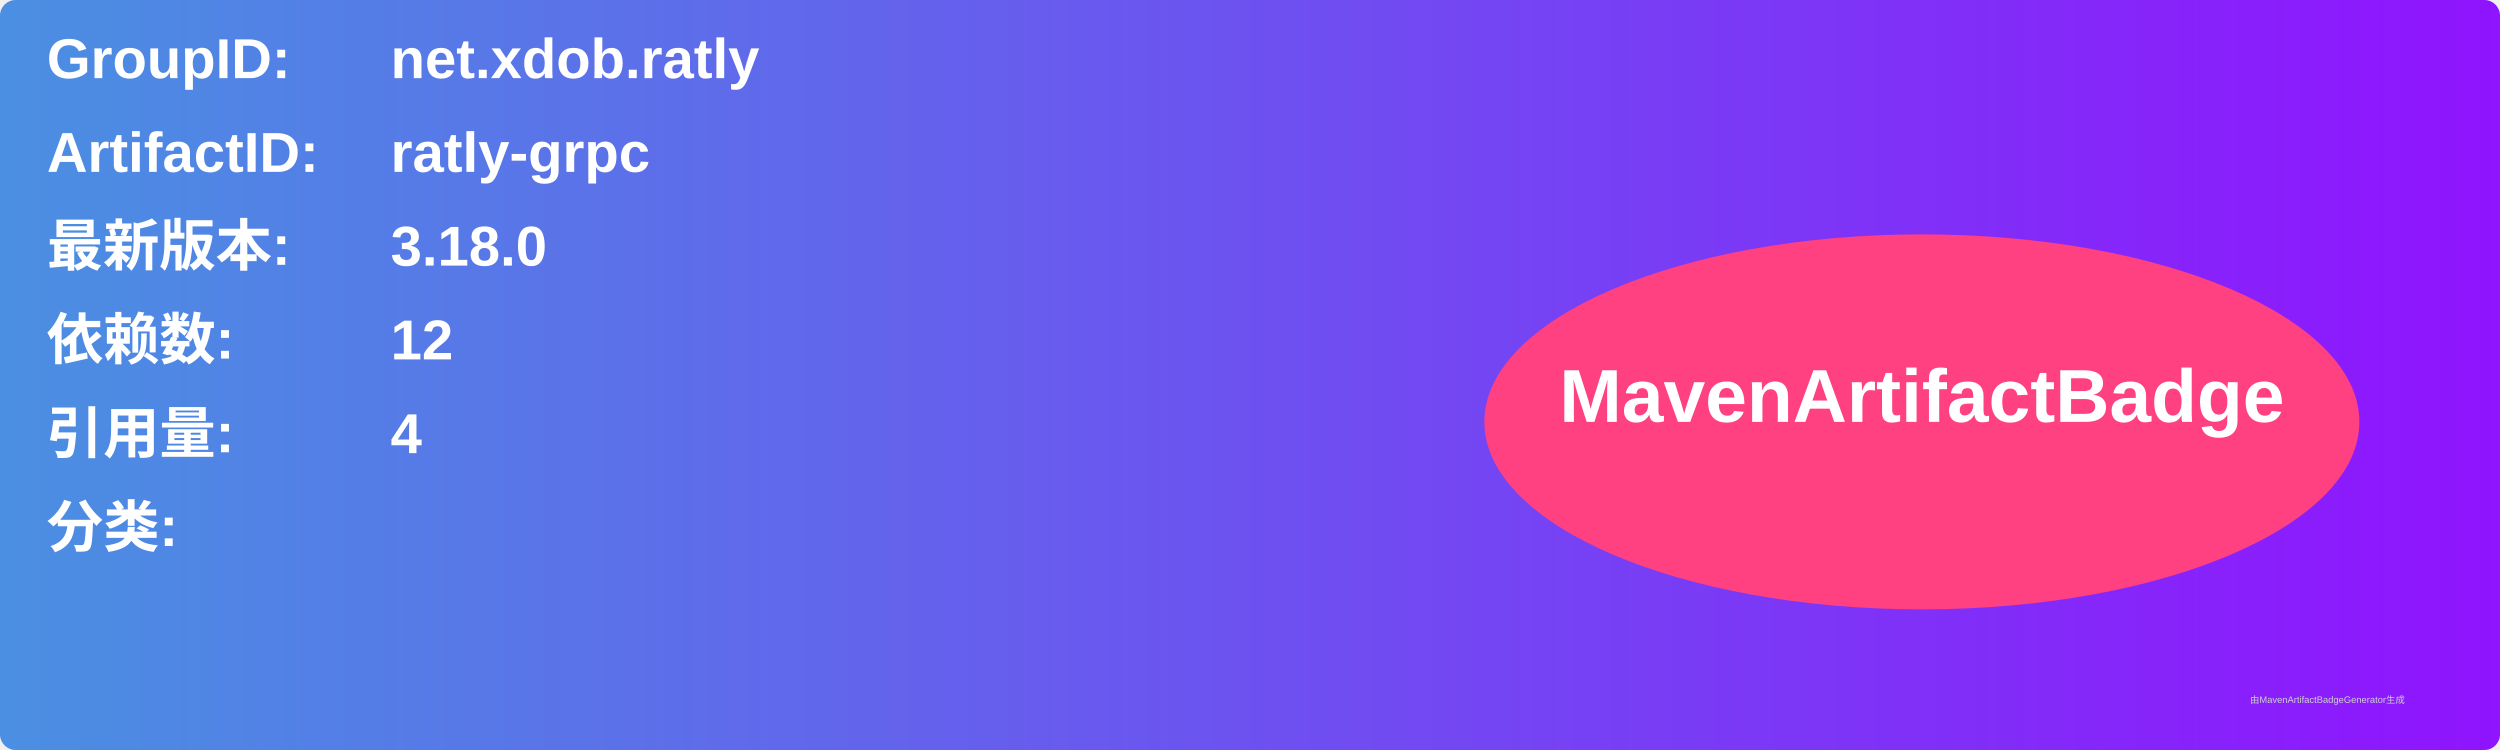
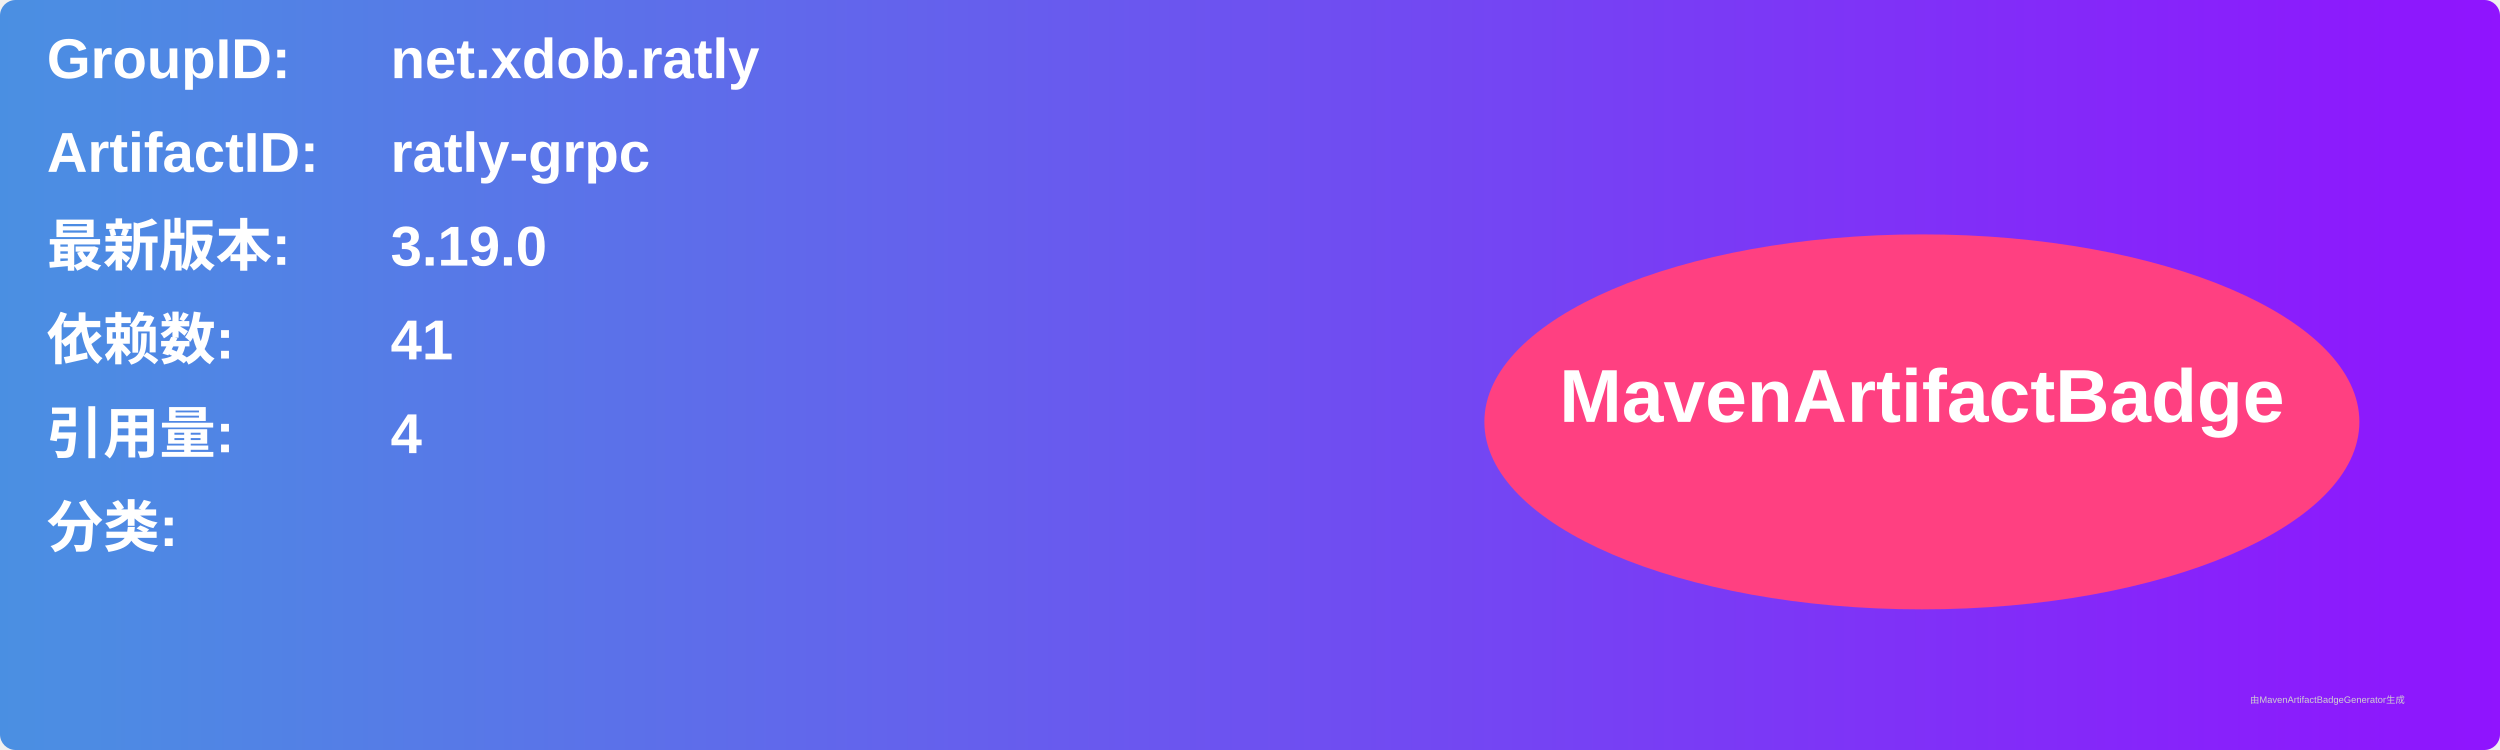
<svg xmlns="http://www.w3.org/2000/svg" width="800" height="240" viewBox="0 0 800 240">
  <linearGradient id="grad" x1="0%" y1="0%" x2="100%" y2="0%">
    <stop offset="0%" stop-color="#4a90e2" />
    <stop offset="100%" stop-color="#9013fe" />
  </linearGradient>
  <rect width="100%" height="100%" rx="5" ry="5" fill="url(#grad)" />
  <g transform="translate(15, 15)">
    <text x="0" y="10" font-family="Arial" font-size="18" fill="white" font-weight="bold" width="260">GroupID:</text>
    <text x="110" y="10" font-family="Arial" font-size="18" fill="white" font-weight="bold" width="460">net.xdob.ratly</text>
    <text x="0" y="40" font-family="Arial" font-size="18" fill="white" font-weight="bold" width="260">ArtifactID:</text>
    <text x="110" y="40" font-family="Arial" font-size="18" fill="white" font-weight="bold" width="460">ratly-grpc</text>
    <text x="0" y="70" font-family="Arial" font-size="18" fill="white" font-weight="bold">最新版本:</text>
    <text x="110" y="70" font-family="Arial" font-size="18" fill="white" font-weight="bold">
-       <tspan font-weight="bold">3.18.0</tspan>
+       <tspan font-weight="bold">3.19.0</tspan>
    </text>
    <text x="0" y="100" font-family="Arial" font-size="18" fill="white" font-weight="bold">依赖数: </text>
    <text x="110" y="100" font-family="Arial" font-size="18" fill="white">
-       <tspan font-weight="bold">12</tspan>
+       <tspan font-weight="bold">41</tspan>
    </text>
    <text x="0" y="130" font-family="Arial" font-size="18" fill="white" font-weight="bold">引用量: </text>
    <text x="110" y="130" font-family="Arial" font-size="18" fill="white">
      <tspan font-weight="bold">4</tspan>
    </text>
    <text x="0" y="160" font-family="Arial" font-size="18" fill="white" font-weight="bold">分类:</text>
    <text x="10" y="190" font-family="Arial" font-size="10" fill="white">
      <tspan font-weight="bold" />
    </text>
    <ellipse cx="600" cy="120" rx="140" ry="60" fill="#ff4081" />
    <text x="600" y="120" text-anchor="middle" font-family="Arial" font-size="24" fill="white" font-weight="bold">MavenArtifactBadge</text>
  </g>
  <text x="720" y="225" font-family="Arial" font-size="3" fill="#d0d0d0">由MavenArtifactBadgeGenerator生成</text>
</svg>
